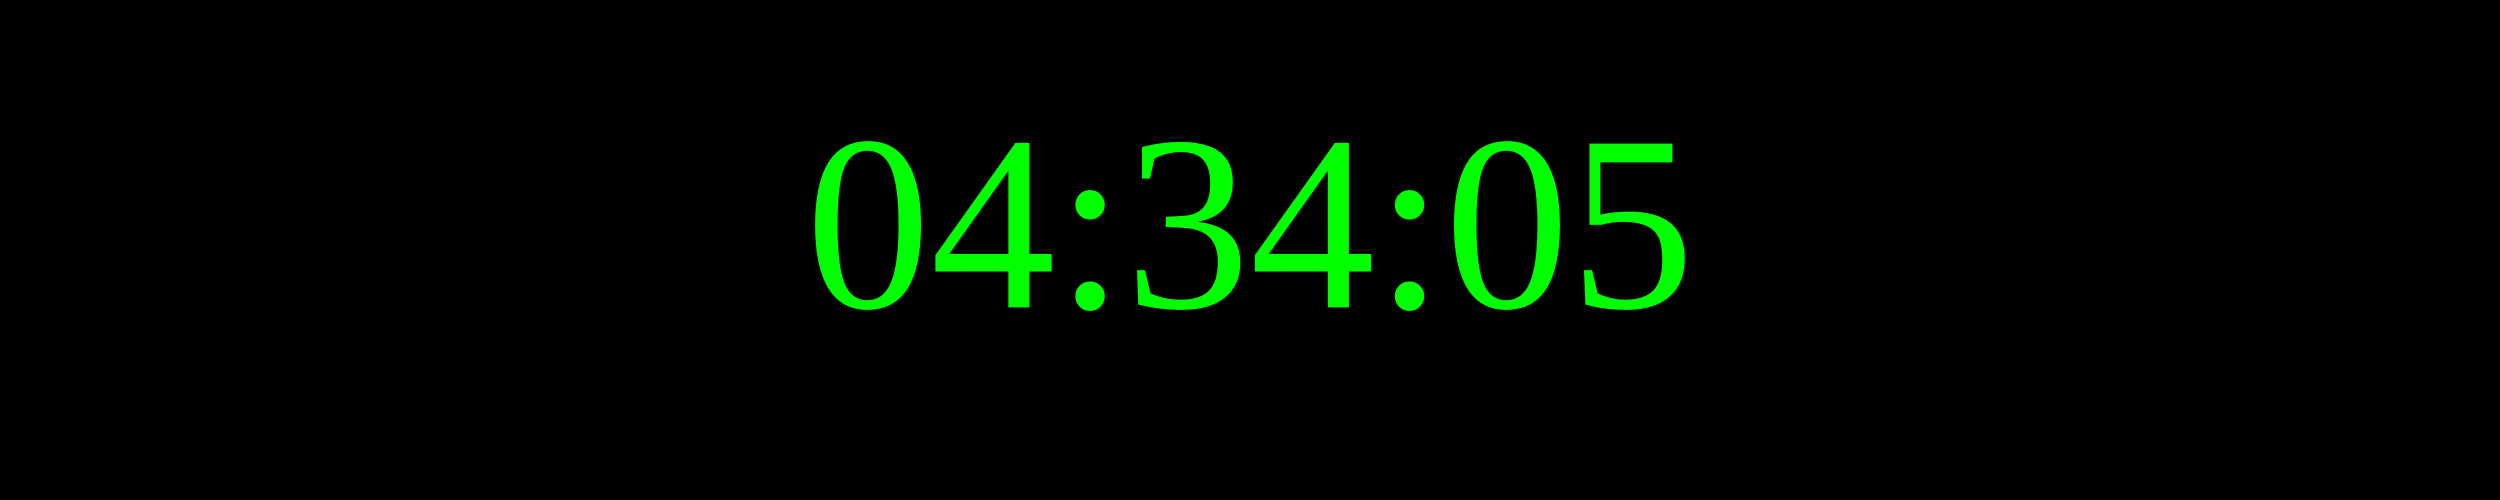
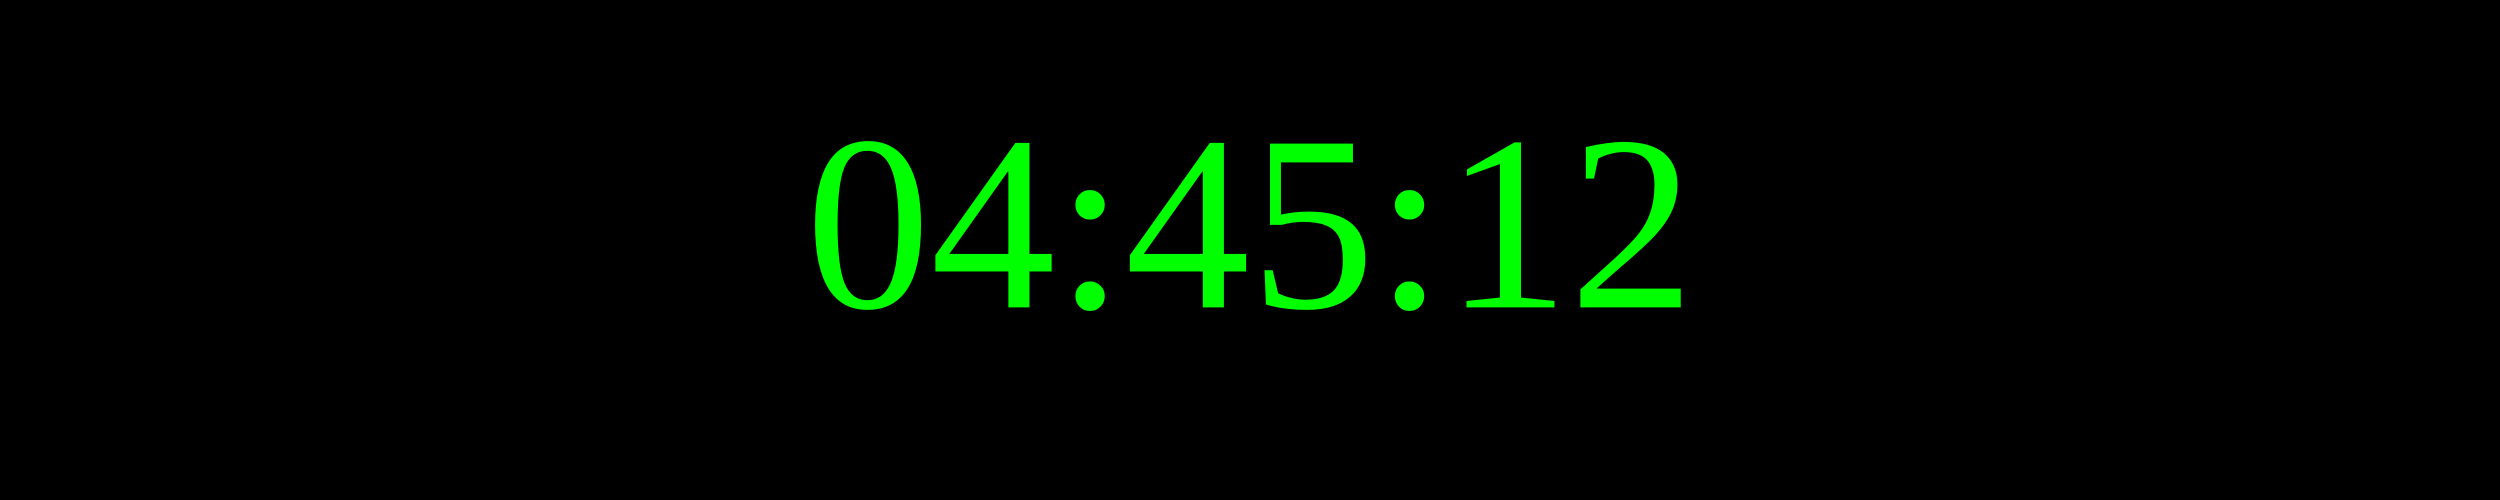
<svg xmlns="http://www.w3.org/2000/svg" width="250" height="50">
  <rect width="100%" height="100%" fill="black" />
  <text x="50%" y="50%" font-size="25" fill="lime" text-anchor="middle" dominant-baseline="middle">
- 04:34:05
+ 04:45:12
</text>
</svg>
